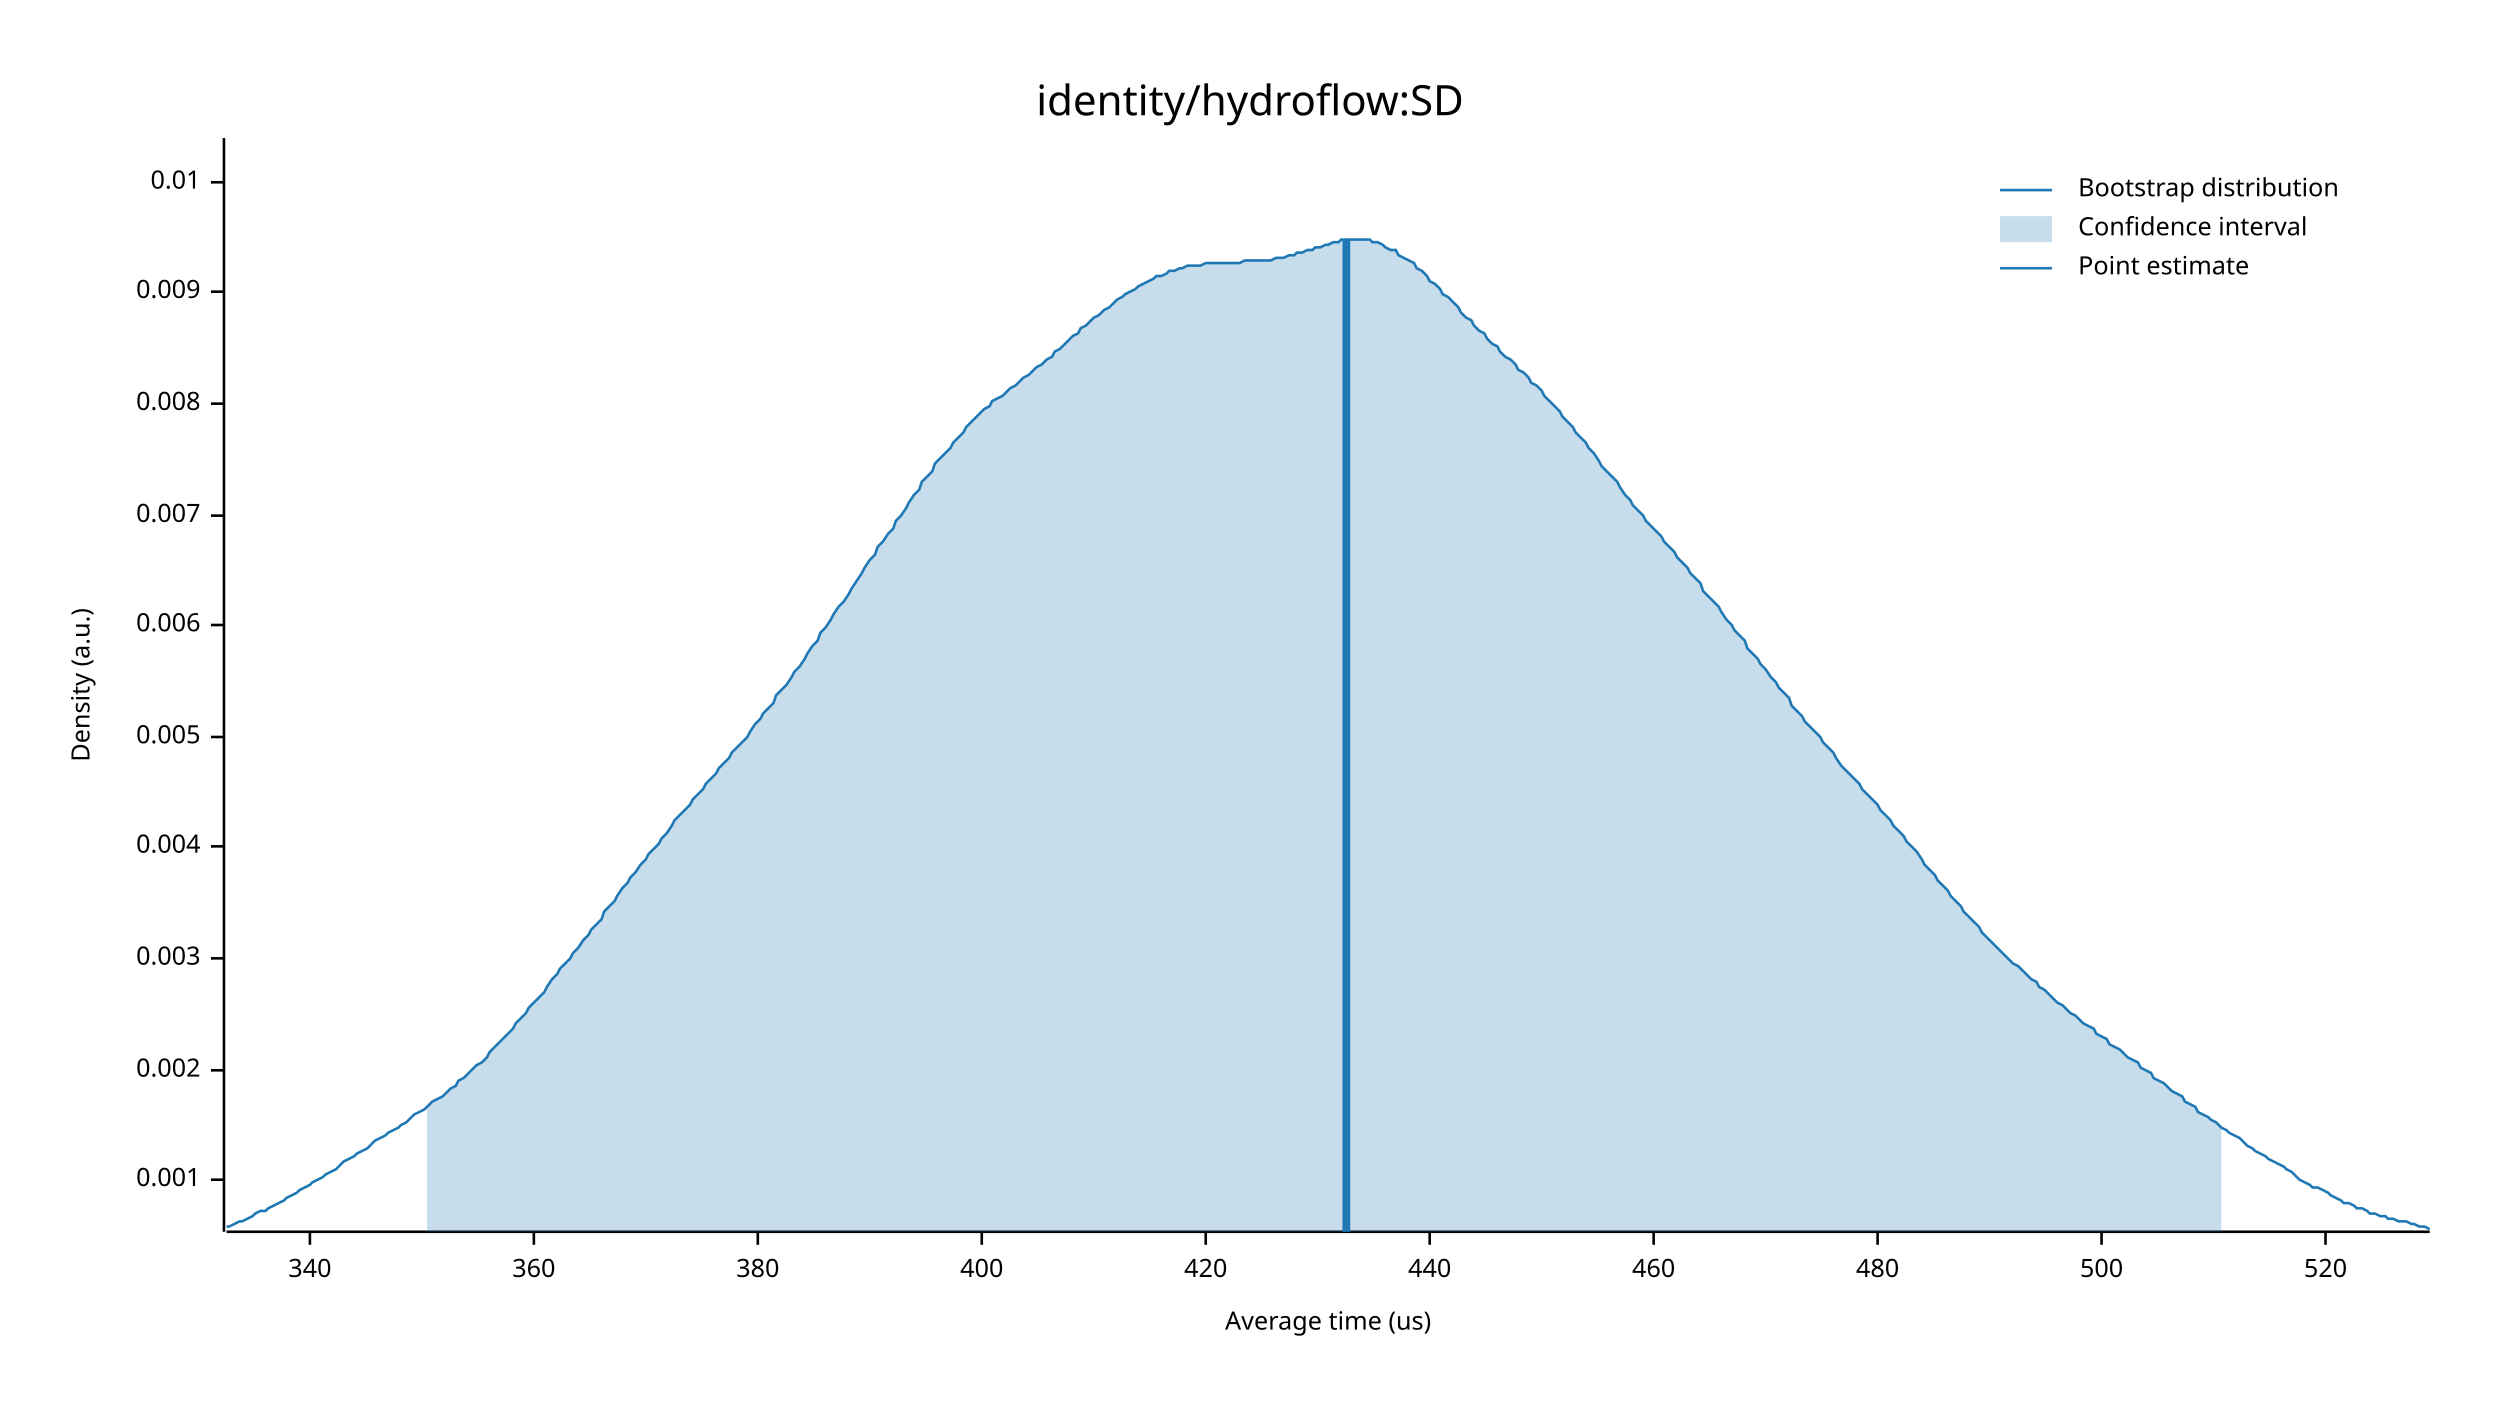
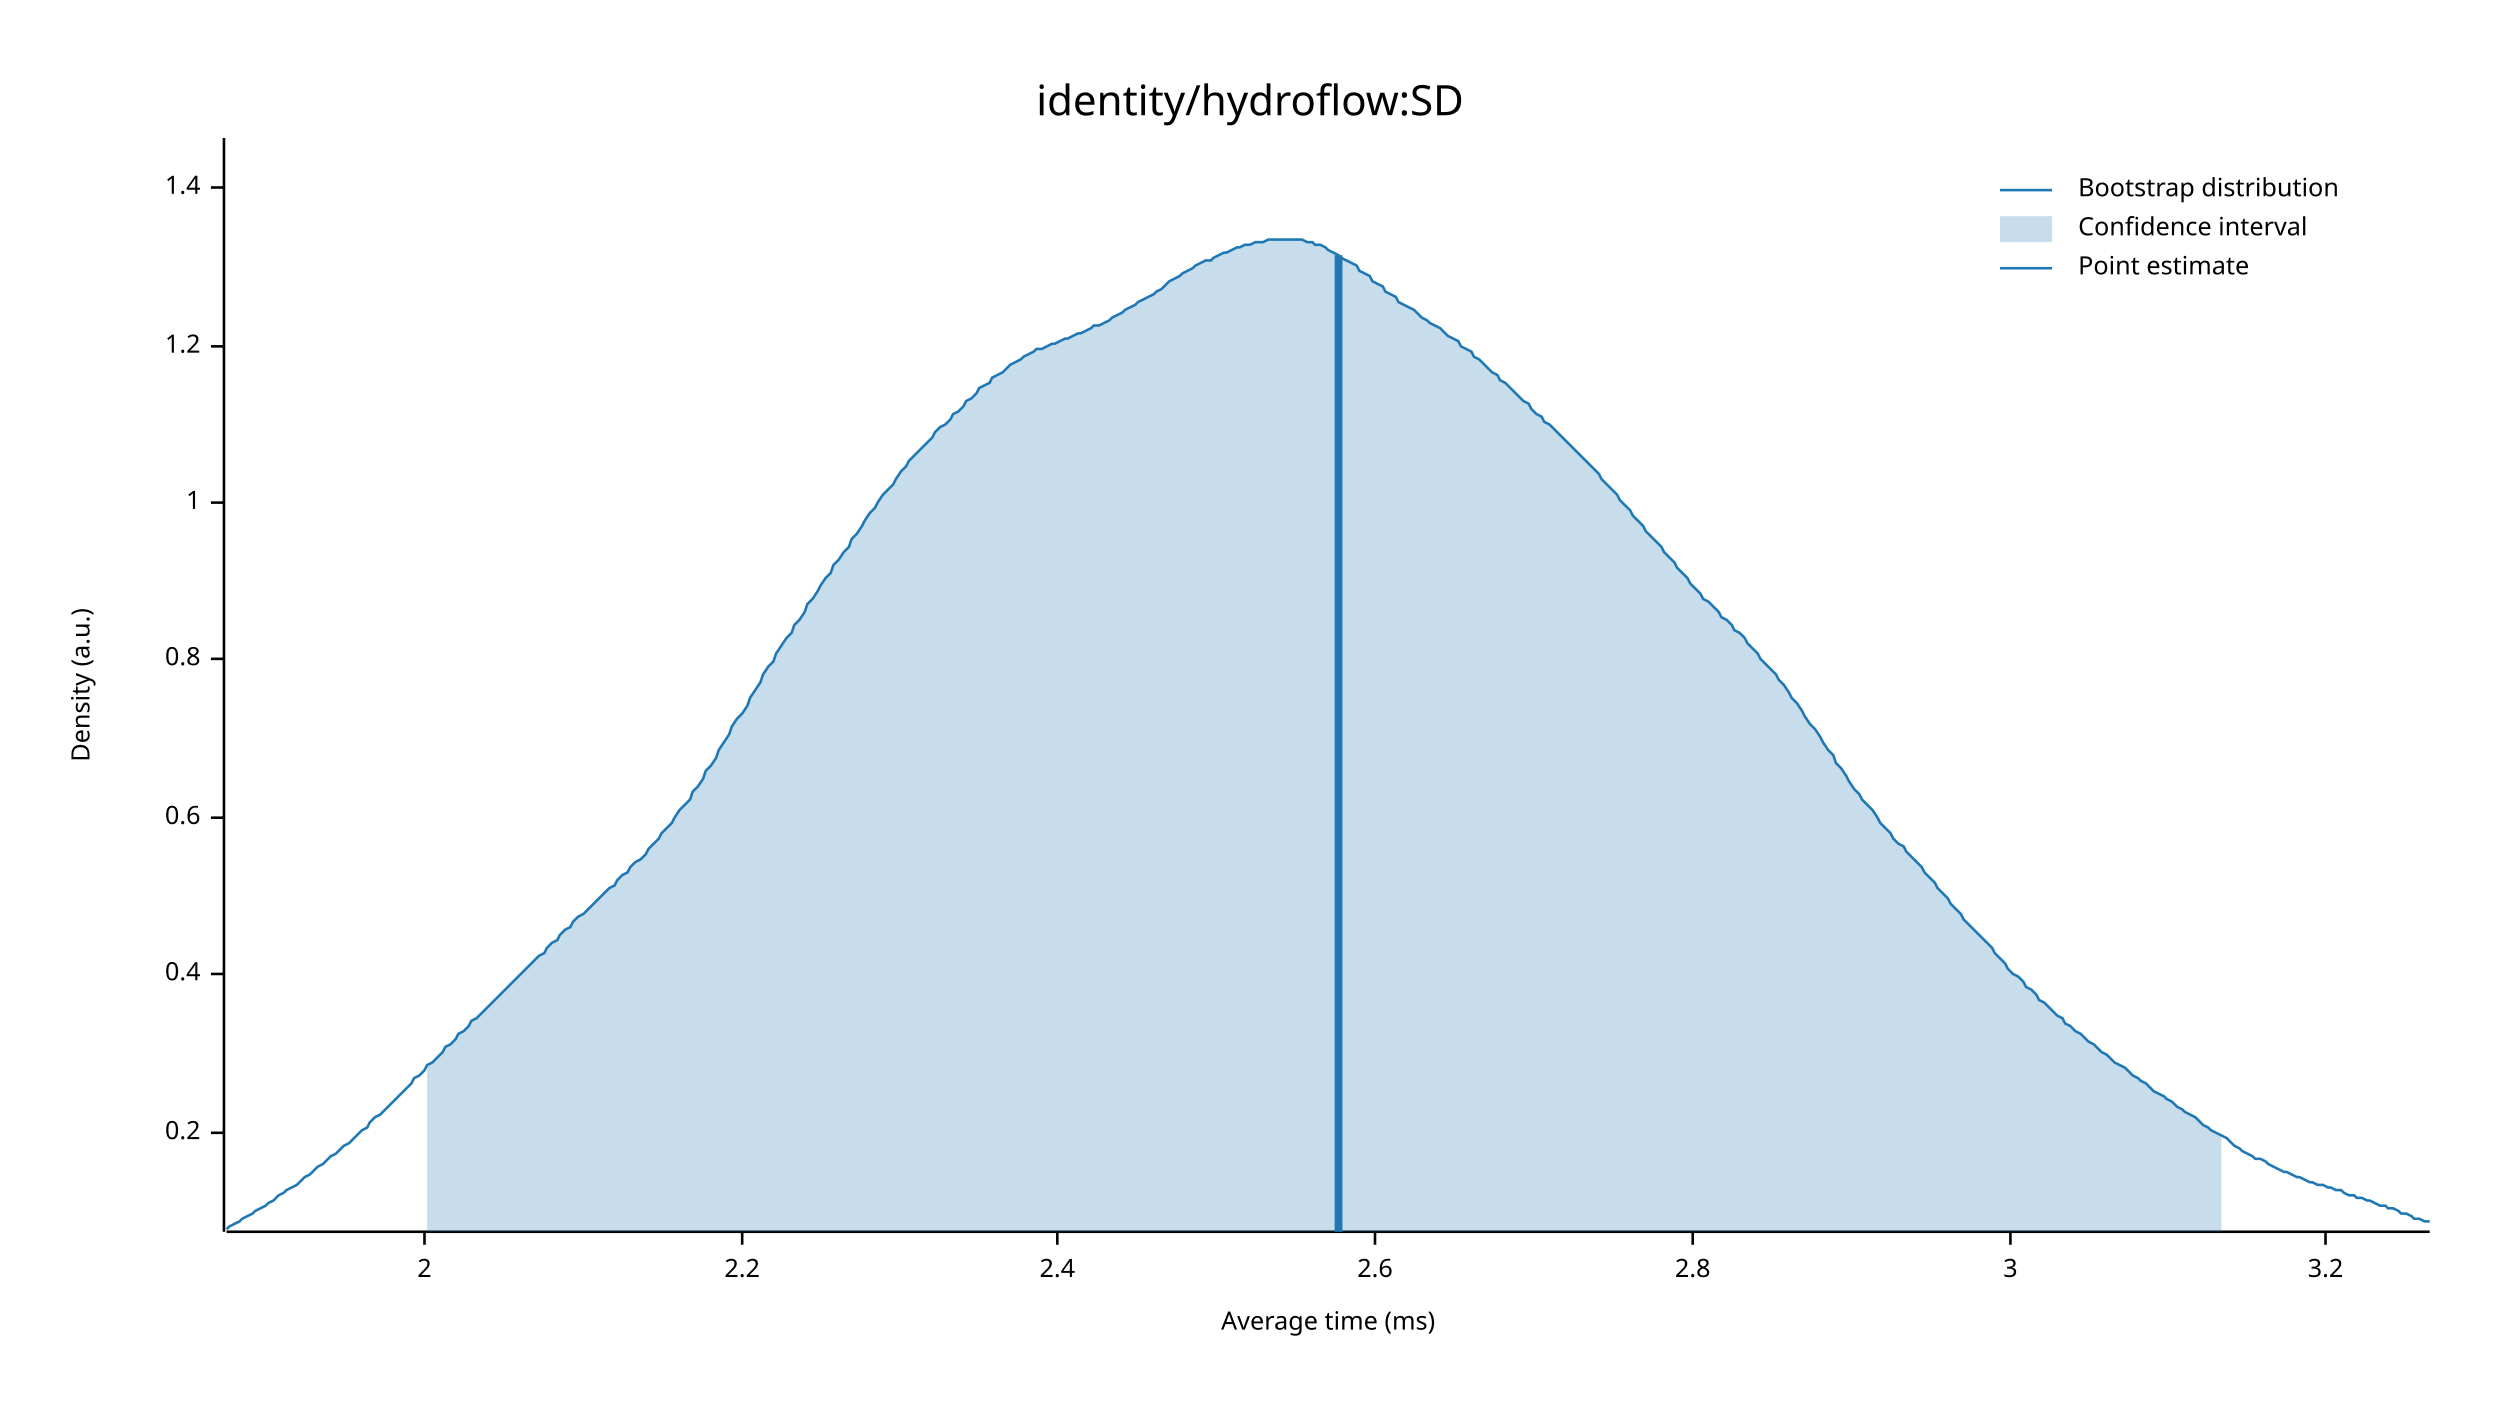
<svg xmlns="http://www.w3.org/2000/svg" width="960" height="540" viewBox="0 0 960 540">
  <text x="480" y="32" dy="0.76em" text-anchor="middle" font-family="sans-serif" font-size="16.129" opacity="1" fill="#000000">
identity/hydroflow:SD
</text>
  <text x="27" y="263" dy="0.76em" text-anchor="middle" font-family="sans-serif" font-size="9.677" opacity="1" fill="#000000" transform="rotate(270, 27, 263)">
Density (a.u.)
</text>
  <text x="510" y="513" dy="-0.5ex" text-anchor="middle" font-family="sans-serif" font-size="9.677" opacity="1" fill="#000000">
- Average time (us)
+ Average time (ms)
</text>
  <polyline fill="none" opacity="1" stroke="#000000" stroke-width="1" points="86,53 86,473 " />
-   <text x="77" y="453" dy="0.5ex" text-anchor="end" font-family="sans-serif" font-size="9.677" opacity="1" fill="#000000">
- 0.001
+   <text x="77" y="435" dy="0.5ex" text-anchor="end" font-family="sans-serif" font-size="9.677" opacity="1" fill="#000000">
+ 0.2
</text>
-   <polyline fill="none" opacity="1" stroke="#000000" stroke-width="1" points="81,453 86,453 " />
-   <text x="77" y="411" dy="0.5ex" text-anchor="end" font-family="sans-serif" font-size="9.677" opacity="1" fill="#000000">
- 0.002
+   <polyline fill="none" opacity="1" stroke="#000000" stroke-width="1" points="81,435 86,435 " />
+   <text x="77" y="374" dy="0.5ex" text-anchor="end" font-family="sans-serif" font-size="9.677" opacity="1" fill="#000000">
+ 0.4
</text>
-   <polyline fill="none" opacity="1" stroke="#000000" stroke-width="1" points="81,411 86,411 " />
-   <text x="77" y="368" dy="0.5ex" text-anchor="end" font-family="sans-serif" font-size="9.677" opacity="1" fill="#000000">
- 0.003
+   <polyline fill="none" opacity="1" stroke="#000000" stroke-width="1" points="81,374 86,374 " />
+   <text x="77" y="314" dy="0.5ex" text-anchor="end" font-family="sans-serif" font-size="9.677" opacity="1" fill="#000000">
+ 0.6
</text>
-   <polyline fill="none" opacity="1" stroke="#000000" stroke-width="1" points="81,368 86,368 " />
-   <text x="77" y="325" dy="0.5ex" text-anchor="end" font-family="sans-serif" font-size="9.677" opacity="1" fill="#000000">
- 0.004
+   <polyline fill="none" opacity="1" stroke="#000000" stroke-width="1" points="81,314 86,314 " />
+   <text x="77" y="253" dy="0.5ex" text-anchor="end" font-family="sans-serif" font-size="9.677" opacity="1" fill="#000000">
+ 0.8
</text>
-   <polyline fill="none" opacity="1" stroke="#000000" stroke-width="1" points="81,325 86,325 " />
-   <text x="77" y="283" dy="0.5ex" text-anchor="end" font-family="sans-serif" font-size="9.677" opacity="1" fill="#000000">
- 0.005
+   <polyline fill="none" opacity="1" stroke="#000000" stroke-width="1" points="81,253 86,253 " />
+   <text x="77" y="193" dy="0.5ex" text-anchor="end" font-family="sans-serif" font-size="9.677" opacity="1" fill="#000000">
+ 1
</text>
-   <polyline fill="none" opacity="1" stroke="#000000" stroke-width="1" points="81,283 86,283 " />
-   <text x="77" y="240" dy="0.5ex" text-anchor="end" font-family="sans-serif" font-size="9.677" opacity="1" fill="#000000">
- 0.006
+   <polyline fill="none" opacity="1" stroke="#000000" stroke-width="1" points="81,193 86,193 " />
+   <text x="77" y="133" dy="0.5ex" text-anchor="end" font-family="sans-serif" font-size="9.677" opacity="1" fill="#000000">
+ 1.2
</text>
-   <polyline fill="none" opacity="1" stroke="#000000" stroke-width="1" points="81,240 86,240 " />
-   <text x="77" y="198" dy="0.5ex" text-anchor="end" font-family="sans-serif" font-size="9.677" opacity="1" fill="#000000">
- 0.007
+   <polyline fill="none" opacity="1" stroke="#000000" stroke-width="1" points="81,133 86,133 " />
+   <text x="77" y="72" dy="0.5ex" text-anchor="end" font-family="sans-serif" font-size="9.677" opacity="1" fill="#000000">
+ 1.4
</text>
-   <polyline fill="none" opacity="1" stroke="#000000" stroke-width="1" points="81,198 86,198 " />
-   <text x="77" y="155" dy="0.5ex" text-anchor="end" font-family="sans-serif" font-size="9.677" opacity="1" fill="#000000">
- 0.008
+   <polyline fill="none" opacity="1" stroke="#000000" stroke-width="1" points="81,72 86,72 " />
+   <polyline fill="none" opacity="1" stroke="#000000" stroke-width="1" points="87,473 933,473 " />
+   <text x="163" y="483" dy="0.76em" text-anchor="middle" font-family="sans-serif" font-size="9.677" opacity="1" fill="#000000">
+ 2
</text>
-   <polyline fill="none" opacity="1" stroke="#000000" stroke-width="1" points="81,155 86,155 " />
-   <text x="77" y="112" dy="0.5ex" text-anchor="end" font-family="sans-serif" font-size="9.677" opacity="1" fill="#000000">
- 0.009
+   <polyline fill="none" opacity="1" stroke="#000000" stroke-width="1" points="163,473 163,478 " />
+   <text x="285" y="483" dy="0.76em" text-anchor="middle" font-family="sans-serif" font-size="9.677" opacity="1" fill="#000000">
+ 2.2
</text>
-   <polyline fill="none" opacity="1" stroke="#000000" stroke-width="1" points="81,112 86,112 " />
-   <text x="77" y="70" dy="0.5ex" text-anchor="end" font-family="sans-serif" font-size="9.677" opacity="1" fill="#000000">
- 0.01
+   <polyline fill="none" opacity="1" stroke="#000000" stroke-width="1" points="285,473 285,478 " />
+   <text x="406" y="483" dy="0.76em" text-anchor="middle" font-family="sans-serif" font-size="9.677" opacity="1" fill="#000000">
+ 2.4
</text>
-   <polyline fill="none" opacity="1" stroke="#000000" stroke-width="1" points="81,70 86,70 " />
-   <polyline fill="none" opacity="1" stroke="#000000" stroke-width="1" points="87,473 933,473 " />
-   <text x="119" y="483" dy="0.76em" text-anchor="middle" font-family="sans-serif" font-size="9.677" opacity="1" fill="#000000">
- 340
+   <polyline fill="none" opacity="1" stroke="#000000" stroke-width="1" points="406,473 406,478 " />
+   <text x="528" y="483" dy="0.76em" text-anchor="middle" font-family="sans-serif" font-size="9.677" opacity="1" fill="#000000">
+ 2.6
</text>
-   <polyline fill="none" opacity="1" stroke="#000000" stroke-width="1" points="119,473 119,478 " />
-   <text x="205" y="483" dy="0.76em" text-anchor="middle" font-family="sans-serif" font-size="9.677" opacity="1" fill="#000000">
- 360
+   <polyline fill="none" opacity="1" stroke="#000000" stroke-width="1" points="528,473 528,478 " />
+   <text x="650" y="483" dy="0.76em" text-anchor="middle" font-family="sans-serif" font-size="9.677" opacity="1" fill="#000000">
+ 2.8
</text>
-   <polyline fill="none" opacity="1" stroke="#000000" stroke-width="1" points="205,473 205,478 " />
-   <text x="291" y="483" dy="0.76em" text-anchor="middle" font-family="sans-serif" font-size="9.677" opacity="1" fill="#000000">
- 380
+   <polyline fill="none" opacity="1" stroke="#000000" stroke-width="1" points="650,473 650,478 " />
+   <text x="772" y="483" dy="0.76em" text-anchor="middle" font-family="sans-serif" font-size="9.677" opacity="1" fill="#000000">
+ 3
</text>
-   <polyline fill="none" opacity="1" stroke="#000000" stroke-width="1" points="291,473 291,478 " />
-   <text x="377" y="483" dy="0.76em" text-anchor="middle" font-family="sans-serif" font-size="9.677" opacity="1" fill="#000000">
- 400
- </text>
-   <polyline fill="none" opacity="1" stroke="#000000" stroke-width="1" points="377,473 377,478 " />
-   <text x="463" y="483" dy="0.76em" text-anchor="middle" font-family="sans-serif" font-size="9.677" opacity="1" fill="#000000">
- 420
- </text>
-   <polyline fill="none" opacity="1" stroke="#000000" stroke-width="1" points="463,473 463,478 " />
-   <text x="549" y="483" dy="0.76em" text-anchor="middle" font-family="sans-serif" font-size="9.677" opacity="1" fill="#000000">
- 440
- </text>
-   <polyline fill="none" opacity="1" stroke="#000000" stroke-width="1" points="549,473 549,478 " />
-   <text x="635" y="483" dy="0.76em" text-anchor="middle" font-family="sans-serif" font-size="9.677" opacity="1" fill="#000000">
- 460
- </text>
-   <polyline fill="none" opacity="1" stroke="#000000" stroke-width="1" points="635,473 635,478 " />
-   <text x="721" y="483" dy="0.76em" text-anchor="middle" font-family="sans-serif" font-size="9.677" opacity="1" fill="#000000">
- 480
- </text>
-   <polyline fill="none" opacity="1" stroke="#000000" stroke-width="1" points="721,473 721,478 " />
-   <text x="807" y="483" dy="0.76em" text-anchor="middle" font-family="sans-serif" font-size="9.677" opacity="1" fill="#000000">
- 500
- </text>
-   <polyline fill="none" opacity="1" stroke="#000000" stroke-width="1" points="807,473 807,478 " />
+   <polyline fill="none" opacity="1" stroke="#000000" stroke-width="1" points="772,473 772,478 " />
  <text x="893" y="483" dy="0.76em" text-anchor="middle" font-family="sans-serif" font-size="9.677" opacity="1" fill="#000000">
- 520
+ 3.2
</text>
  <polyline fill="none" opacity="1" stroke="#000000" stroke-width="1" points="893,473 893,478 " />
-   <polyline fill="none" opacity="1" stroke="#1F78B4" stroke-width="1" points="87,471 88,471 90,470 92,469 93,469 95,468 97,467 98,466 100,465 102,465 103,464 105,463 107,462 109,461 110,460 112,459 114,458 115,457 117,456 119,455 120,454 122,453 124,452 125,451 127,450 129,449 131,447 132,446 134,445 136,444 137,443 139,442 141,441 142,440 144,438 146,437 148,436 149,435 151,434 153,433 154,432 156,431 158,429 159,428 161,427 163,426 164,425 166,423 168,422 170,421 171,420 173,418 175,417 176,415 178,414 180,412 181,411 183,409 185,408 187,406 188,404 190,402 192,400 193,399 195,397 197,395 198,393 200,391 202,389 203,387 205,385 207,383 209,381 210,379 212,376 214,374 215,372 217,370 219,368 220,366 222,364 224,361 226,359 227,357 229,355 231,353 232,350 234,348 236,346 237,344 239,341 241,339 242,337 244,335 246,332 248,330 249,328 251,326 253,324 254,322 256,320 258,317 259,315 261,313 263,311 265,309 266,307 268,305 270,303 271,301 273,299 275,297 276,295 278,293 280,291 281,289 283,287 285,285 287,283 288,281 290,278 292,276 293,274 295,272 297,270 298,267 300,265 302,263 304,260 305,258 307,256 309,253 310,251 312,248 314,246 315,243 317,241 319,238 320,236 322,233 324,231 326,228 327,226 329,223 331,220 332,218 334,215 336,213 337,210 339,208 341,205 343,203 344,200 346,198 348,195 349,193 351,190 353,188 354,185 356,183 358,181 359,178 361,176 363,174 365,172 366,170 368,168 370,166 371,164 373,162 375,160 376,159 378,157 380,156 381,154 383,153 385,152 387,150 388,149 390,148 392,146 393,145 395,144 397,142 398,141 400,140 402,138 404,137 405,135 407,134 409,132 410,131 412,129 414,128 415,126 417,125 419,123 420,122 422,121 424,119 426,118 427,117 429,115 431,114 432,113 434,112 436,111 437,110 439,109 441,108 443,107 444,106 446,106 448,105 449,104 451,104 453,103 454,103 456,102 458,102 459,102 461,102 463,101 465,101 466,101 468,101 470,101 471,101 473,101 475,101 476,101 478,100 480,100 482,100 483,100 485,100 487,100 488,100 490,99 492,99 493,99 495,98 497,98 498,97 500,97 502,96 504,96 505,95 507,95 509,94 510,94 512,93 514,93 515,92 517,92 519,92 521,92 522,92 524,92 526,92 527,93 529,93 531,94 532,95 534,96 536,96 537,98 539,99 541,100 543,101 544,103 546,104 548,106 549,108 551,109 553,111 554,113 556,114 558,116 560,118 561,120 563,122 565,123 566,125 568,127 570,128 571,130 573,132 575,133 576,135 578,137 580,138 582,140 583,142 585,143 587,145 588,147 590,148 592,150 593,152 595,154 597,156 599,158 600,160 602,162 604,164 605,166 607,168 609,170 610,172 612,174 614,177 615,179 617,181 619,183 621,185 622,187 624,190 626,192 627,194 629,196 631,198 632,200 634,202 636,204 638,206 639,208 641,210 643,212 644,214 646,216 648,218 649,220 651,222 653,224 654,227 656,229 658,231 660,233 661,235 663,238 665,240 666,242 668,244 670,246 671,249 673,251 675,253 676,255 678,257 680,260 682,262 683,264 685,266 687,268 688,271 690,273 692,275 693,277 695,279 697,281 699,283 700,285 702,287 704,289 705,291 707,294 709,296 710,297 712,299 714,301 715,303 717,305 719,307 721,309 722,311 724,313 726,315 727,317 729,319 731,321 732,323 734,325 736,327 738,330 739,332 741,334 743,336 744,338 746,340 748,342 749,344 751,346 753,348 754,350 756,352 758,354 760,356 761,358 763,360 765,362 766,363 768,365 770,367 771,368 773,370 775,371 777,373 778,374 780,376 782,377 783,379 785,380 787,382 788,383 790,385 792,386 793,387 795,389 797,390 799,392 800,393 802,394 804,395 805,397 807,398 809,399 810,401 812,402 814,403 816,405 817,406 819,407 821,408 822,410 824,411 826,412 827,414 829,415 831,416 832,417 834,419 836,420 838,421 839,423 841,424 843,425 844,427 846,428 848,429 849,430 851,431 853,433 855,434 856,435 858,436 860,437 861,438 863,440 865,441 866,442 868,443 870,444 871,445 873,446 875,447 877,448 878,449 880,450 882,452 883,453 885,454 887,455 888,456 890,456 892,457 894,458 895,459 897,460 899,461 900,462 902,462 904,463 905,464 907,464 909,465 910,466 912,466 914,467 916,467 917,468 919,468 921,469 922,469 924,469 926,470 927,470 929,471 931,471 933,472 " />
-   <polygon opacity="0.25" fill="#1F78B4" points="164,425 166,423 168,422 170,421 171,420 173,418 175,417 176,415 178,414 180,412 181,411 183,409 185,408 187,406 188,404 190,402 192,400 193,399 195,397 197,395 198,393 200,391 202,389 203,387 205,385 207,383 209,381 210,379 212,376 214,374 215,372 217,370 219,368 220,366 222,364 224,361 226,359 227,357 229,355 231,353 232,350 234,348 236,346 237,344 239,341 241,339 242,337 244,335 246,332 248,330 249,328 251,326 253,324 254,322 256,320 258,317 259,315 261,313 263,311 265,309 266,307 268,305 270,303 271,301 273,299 275,297 276,295 278,293 280,291 281,289 283,287 285,285 287,283 288,281 290,278 292,276 293,274 295,272 297,270 298,267 300,265 302,263 304,260 305,258 307,256 309,253 310,251 312,248 314,246 315,243 317,241 319,238 320,236 322,233 324,231 326,228 327,226 329,223 331,220 332,218 334,215 336,213 337,210 339,208 341,205 343,203 344,200 346,198 348,195 349,193 351,190 353,188 354,185 356,183 358,181 359,178 361,176 363,174 365,172 366,170 368,168 370,166 371,164 373,162 375,160 376,159 378,157 380,156 381,154 383,153 385,152 387,150 388,149 390,148 392,146 393,145 395,144 397,142 398,141 400,140 402,138 404,137 405,135 407,134 409,132 410,131 412,129 414,128 415,126 417,125 419,123 420,122 422,121 424,119 426,118 427,117 429,115 431,114 432,113 434,112 436,111 437,110 439,109 441,108 443,107 444,106 446,106 448,105 449,104 451,104 453,103 454,103 456,102 458,102 459,102 461,102 463,101 465,101 466,101 468,101 470,101 471,101 473,101 475,101 476,101 478,100 480,100 482,100 483,100 485,100 487,100 488,100 490,99 492,99 493,99 495,98 497,98 498,97 500,97 502,96 504,96 505,95 507,95 509,94 510,94 512,93 514,93 515,92 517,92 519,92 521,92 522,92 524,92 526,92 527,93 529,93 531,94 532,95 534,96 536,96 537,98 539,99 541,100 543,101 544,103 546,104 548,106 549,108 551,109 553,111 554,113 556,114 558,116 560,118 561,120 563,122 565,123 566,125 568,127 570,128 571,130 573,132 575,133 576,135 578,137 580,138 582,140 583,142 585,143 587,145 588,147 590,148 592,150 593,152 595,154 597,156 599,158 600,160 602,162 604,164 605,166 607,168 609,170 610,172 612,174 614,177 615,179 617,181 619,183 621,185 622,187 624,190 626,192 627,194 629,196 631,198 632,200 634,202 636,204 638,206 639,208 641,210 643,212 644,214 646,216 648,218 649,220 651,222 653,224 654,227 656,229 658,231 660,233 661,235 663,238 665,240 666,242 668,244 670,246 671,249 673,251 675,253 676,255 678,257 680,260 682,262 683,264 685,266 687,268 688,271 690,273 692,275 693,277 695,279 697,281 699,283 700,285 702,287 704,289 705,291 707,294 709,296 710,297 712,299 714,301 715,303 717,305 719,307 721,309 722,311 724,313 726,315 727,317 729,319 731,321 732,323 734,325 736,327 738,330 739,332 741,334 743,336 744,338 746,340 748,342 749,344 751,346 753,348 754,350 756,352 758,354 760,356 761,358 763,360 765,362 766,363 768,365 770,367 771,368 773,370 775,371 777,373 778,374 780,376 782,377 783,379 785,380 787,382 788,383 790,385 792,386 793,387 795,389 797,390 799,392 800,393 802,394 804,395 805,397 807,398 809,399 810,401 812,402 814,403 816,405 817,406 819,407 821,408 822,410 824,411 826,412 827,414 829,415 831,416 832,417 834,419 836,420 838,421 839,423 841,424 843,425 844,427 846,428 848,429 849,430 851,431 853,433 853,473 164,473 " />
-   <polyline fill="none" opacity="1" stroke="#1F78B4" stroke-width="3" points="517,473 517,92 " />
+   <polyline fill="none" opacity="1" stroke="#1F78B4" stroke-width="1" points="87,472 88,471 90,470 92,469 93,468 95,467 97,466 98,465 100,464 102,463 103,462 105,461 107,459 109,458 110,457 112,456 114,455 115,454 117,452 119,451 120,450 122,448 124,447 125,446 127,444 129,443 131,441 132,440 134,439 136,437 137,436 139,434 141,433 142,431 144,429 146,428 148,426 149,425 151,423 153,421 154,420 156,418 158,416 159,414 161,413 163,411 164,409 166,408 168,406 170,404 171,402 173,401 175,399 176,397 178,396 180,394 181,392 183,391 185,389 187,387 188,386 190,384 192,382 193,381 195,379 197,377 198,376 200,374 202,372 203,371 205,369 207,367 209,366 210,364 212,362 214,361 215,359 217,357 219,356 220,354 222,352 224,351 226,349 227,348 229,346 231,344 232,343 234,341 236,340 237,338 239,336 241,335 242,333 244,331 246,330 248,328 249,326 251,324 253,322 254,320 256,318 258,316 259,314 261,311 263,309 265,307 266,304 268,302 270,299 271,296 273,294 275,291 276,288 278,285 280,282 281,279 283,276 285,274 287,271 288,268 290,265 292,262 293,259 295,256 297,254 298,251 300,248 302,245 304,243 305,240 307,238 309,235 310,232 312,230 314,227 315,225 317,222 319,220 320,217 322,215 324,212 326,210 327,207 329,205 331,202 332,200 334,197 336,195 337,193 339,190 341,188 343,186 344,184 346,181 348,179 349,177 351,175 353,173 354,172 356,170 358,168 359,166 361,164 363,163 365,161 366,159 368,158 370,156 371,154 373,153 375,151 376,149 378,148 380,147 381,145 383,144 385,143 387,141 388,140 390,139 392,138 393,137 395,136 397,135 398,134 400,134 402,133 404,132 405,132 407,131 409,130 410,130 412,129 414,128 415,128 417,127 419,126 420,125 422,125 424,124 426,123 427,122 429,121 431,120 432,119 434,118 436,117 437,116 439,115 441,114 443,113 444,112 446,111 448,109 449,108 451,107 453,106 454,105 456,104 458,103 459,102 461,101 463,100 465,100 466,99 468,98 470,97 471,97 473,96 475,95 476,95 478,94 480,94 482,93 483,93 485,93 487,92 488,92 490,92 492,92 493,92 495,92 497,92 498,92 500,92 502,93 504,93 505,94 507,94 509,95 510,96 512,97 514,98 515,99 517,100 519,101 521,102 522,104 524,105 526,106 527,108 529,109 531,110 532,112 534,113 536,114 537,116 539,117 541,118 543,119 544,120 546,122 548,123 549,124 551,125 553,126 554,127 556,129 558,130 560,131 561,133 563,134 565,135 566,137 568,138 570,140 571,141 573,143 575,144 576,146 578,147 580,149 582,151 583,152 585,154 587,155 588,157 590,159 592,160 593,162 595,163 597,165 599,167 600,168 602,170 604,172 605,173 607,175 609,177 610,178 612,180 614,182 615,184 617,186 619,188 621,190 622,192 624,194 626,196 627,198 629,200 631,202 632,204 634,206 636,208 638,210 639,212 641,214 643,216 644,218 646,220 648,222 649,224 651,226 653,228 654,230 656,231 658,233 660,235 661,237 663,238 665,240 666,242 668,243 670,245 671,247 673,249 675,251 676,253 678,255 680,257 682,259 683,261 685,263 687,266 688,268 690,270 692,273 693,275 695,278 697,280 699,283 700,285 702,288 704,290 705,293 707,295 709,298 710,300 712,303 714,305 715,307 717,309 719,311 721,314 722,316 724,318 726,320 727,322 729,324 731,325 732,327 734,329 736,331 738,333 739,335 741,337 743,339 744,341 746,343 748,345 749,347 751,349 753,351 754,353 756,355 758,357 760,359 761,360 763,362 765,364 766,366 768,368 770,370 771,372 773,374 775,375 777,377 778,379 780,380 782,382 783,384 785,385 787,387 788,388 790,390 792,391 793,393 795,394 797,396 799,397 800,398 802,400 804,401 805,402 807,404 809,405 810,406 812,408 814,409 816,410 817,411 819,413 821,414 822,415 824,416 826,418 827,419 829,420 831,421 832,422 834,423 836,425 838,426 839,427 841,428 843,429 844,430 846,432 848,433 849,434 851,435 853,436 855,437 856,438 858,440 860,441 861,442 863,443 865,444 866,445 868,445 870,446 871,447 873,448 875,449 877,450 878,450 880,451 882,452 883,452 885,453 887,454 888,454 890,455 892,455 894,456 895,456 897,457 899,457 900,458 902,459 904,459 905,460 907,460 909,461 910,461 912,462 914,463 916,463 917,464 919,464 921,465 922,466 924,466 926,467 927,468 929,468 931,469 933,469 " />
+   <polygon opacity="0.25" fill="#1F78B4" points="164,409 166,408 168,406 170,404 171,402 173,401 175,399 176,397 178,396 180,394 181,392 183,391 185,389 187,387 188,386 190,384 192,382 193,381 195,379 197,377 198,376 200,374 202,372 203,371 205,369 207,367 209,366 210,364 212,362 214,361 215,359 217,357 219,356 220,354 222,352 224,351 226,349 227,348 229,346 231,344 232,343 234,341 236,340 237,338 239,336 241,335 242,333 244,331 246,330 248,328 249,326 251,324 253,322 254,320 256,318 258,316 259,314 261,311 263,309 265,307 266,304 268,302 270,299 271,296 273,294 275,291 276,288 278,285 280,282 281,279 283,276 285,274 287,271 288,268 290,265 292,262 293,259 295,256 297,254 298,251 300,248 302,245 304,243 305,240 307,238 309,235 310,232 312,230 314,227 315,225 317,222 319,220 320,217 322,215 324,212 326,210 327,207 329,205 331,202 332,200 334,197 336,195 337,193 339,190 341,188 343,186 344,184 346,181 348,179 349,177 351,175 353,173 354,172 356,170 358,168 359,166 361,164 363,163 365,161 366,159 368,158 370,156 371,154 373,153 375,151 376,149 378,148 380,147 381,145 383,144 385,143 387,141 388,140 390,139 392,138 393,137 395,136 397,135 398,134 400,134 402,133 404,132 405,132 407,131 409,130 410,130 412,129 414,128 415,128 417,127 419,126 420,125 422,125 424,124 426,123 427,122 429,121 431,120 432,119 434,118 436,117 437,116 439,115 441,114 443,113 444,112 446,111 448,109 449,108 451,107 453,106 454,105 456,104 458,103 459,102 461,101 463,100 465,100 466,99 468,98 470,97 471,97 473,96 475,95 476,95 478,94 480,94 482,93 483,93 485,93 487,92 488,92 490,92 492,92 493,92 495,92 497,92 498,92 500,92 502,93 504,93 505,94 507,94 509,95 510,96 512,97 514,98 515,99 517,100 519,101 521,102 522,104 524,105 526,106 527,108 529,109 531,110 532,112 534,113 536,114 537,116 539,117 541,118 543,119 544,120 546,122 548,123 549,124 551,125 553,126 554,127 556,129 558,130 560,131 561,133 563,134 565,135 566,137 568,138 570,140 571,141 573,143 575,144 576,146 578,147 580,149 582,151 583,152 585,154 587,155 588,157 590,159 592,160 593,162 595,163 597,165 599,167 600,168 602,170 604,172 605,173 607,175 609,177 610,178 612,180 614,182 615,184 617,186 619,188 621,190 622,192 624,194 626,196 627,198 629,200 631,202 632,204 634,206 636,208 638,210 639,212 641,214 643,216 644,218 646,220 648,222 649,224 651,226 653,228 654,230 656,231 658,233 660,235 661,237 663,238 665,240 666,242 668,243 670,245 671,247 673,249 675,251 676,253 678,255 680,257 682,259 683,261 685,263 687,266 688,268 690,270 692,273 693,275 695,278 697,280 699,283 700,285 702,288 704,290 705,293 707,295 709,298 710,300 712,303 714,305 715,307 717,309 719,311 721,314 722,316 724,318 726,320 727,322 729,324 731,325 732,327 734,329 736,331 738,333 739,335 741,337 743,339 744,341 746,343 748,345 749,347 751,349 753,351 754,353 756,355 758,357 760,359 761,360 763,362 765,364 766,366 768,368 770,370 771,372 773,374 775,375 777,377 778,379 780,380 782,382 783,384 785,385 787,387 788,388 790,390 792,391 793,393 795,394 797,396 799,397 800,398 802,400 804,401 805,402 807,404 809,405 810,406 812,408 814,409 816,410 817,411 819,413 821,414 822,415 824,416 826,418 827,419 829,420 831,421 832,422 834,423 836,425 838,426 839,427 841,428 843,429 844,430 846,432 848,433 849,434 851,435 853,436 853,473 164,473 " />
+   <polyline fill="none" opacity="1" stroke="#1F78B4" stroke-width="3" points="514,473 514,98 " />
  <text x="798" y="68" dy="0.76em" text-anchor="start" font-family="sans-serif" font-size="9.677" opacity="1" fill="#000000">
Bootstrap distribution
</text>
  <text x="798" y="83" dy="0.76em" text-anchor="start" font-family="sans-serif" font-size="9.677" opacity="1" fill="#000000">
Confidence interval
</text>
  <text x="798" y="98" dy="0.76em" text-anchor="start" font-family="sans-serif" font-size="9.677" opacity="1" fill="#000000">
Point estimate
</text>
  <polyline fill="none" opacity="1" stroke="#1F78B4" stroke-width="1" points="768,73 788,73 " />
  <rect x="768" y="83" width="20" height="10" opacity="0.25" fill="#1F78B4" stroke="none" />
  <polyline fill="none" opacity="1" stroke="#1F78B4" stroke-width="1" points="768,103 788,103 " />
</svg>
